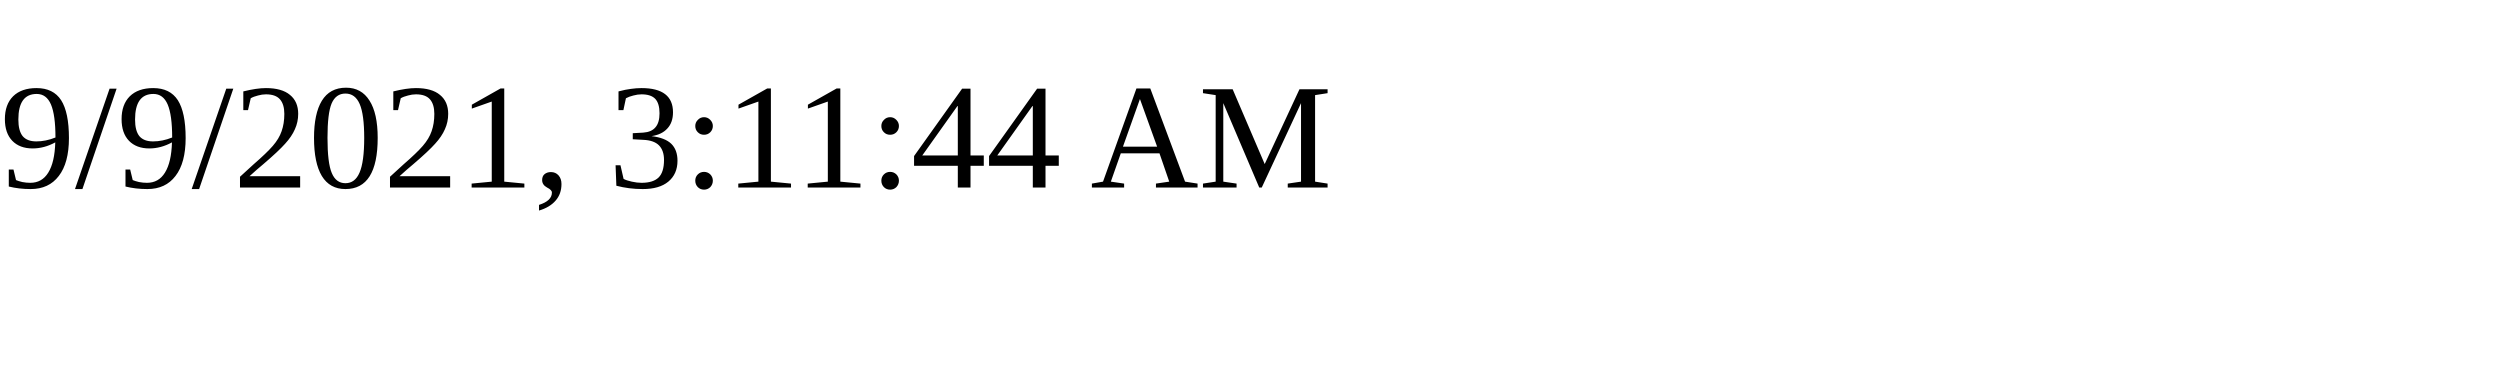
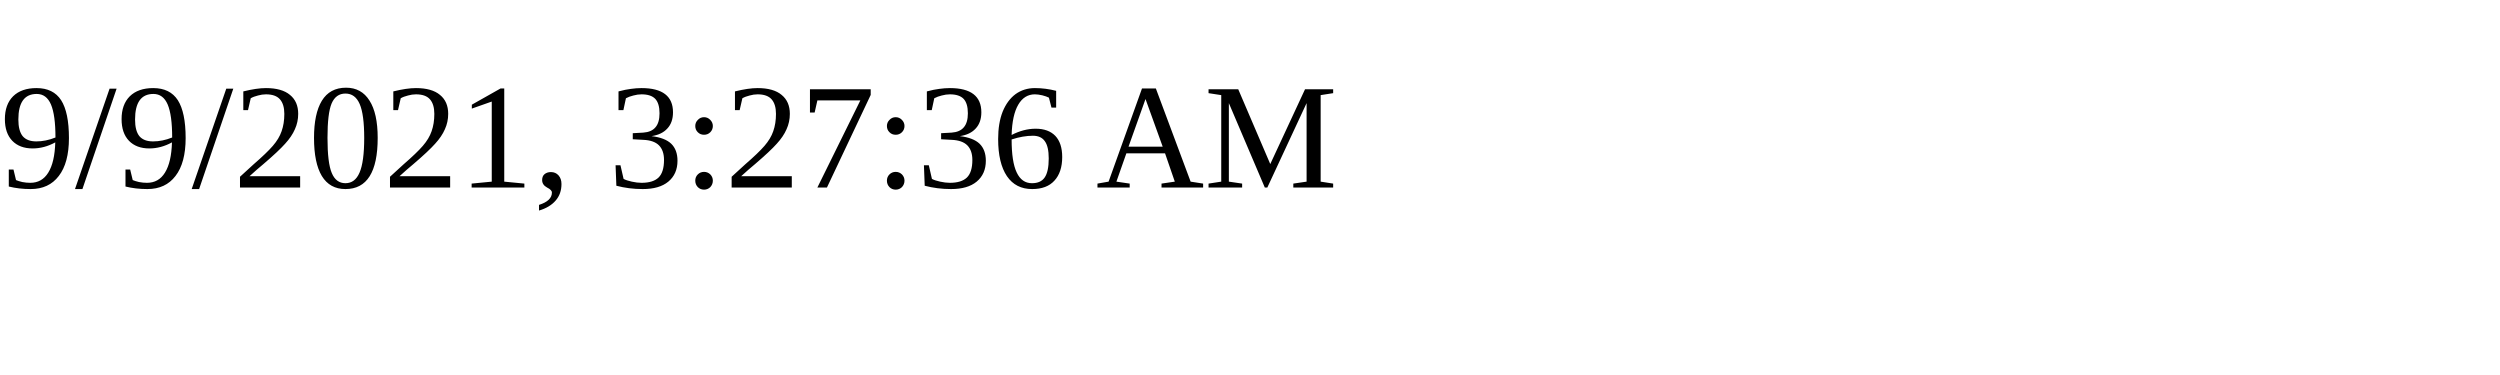
<svg xmlns="http://www.w3.org/2000/svg" height="30" width="200">
-   <text x="0" y="15">9/9/2021, 3:11:44 AM</text>
+   <text x="0" y="15">9/9/2021, 3:27:36 AM</text>
</svg>
